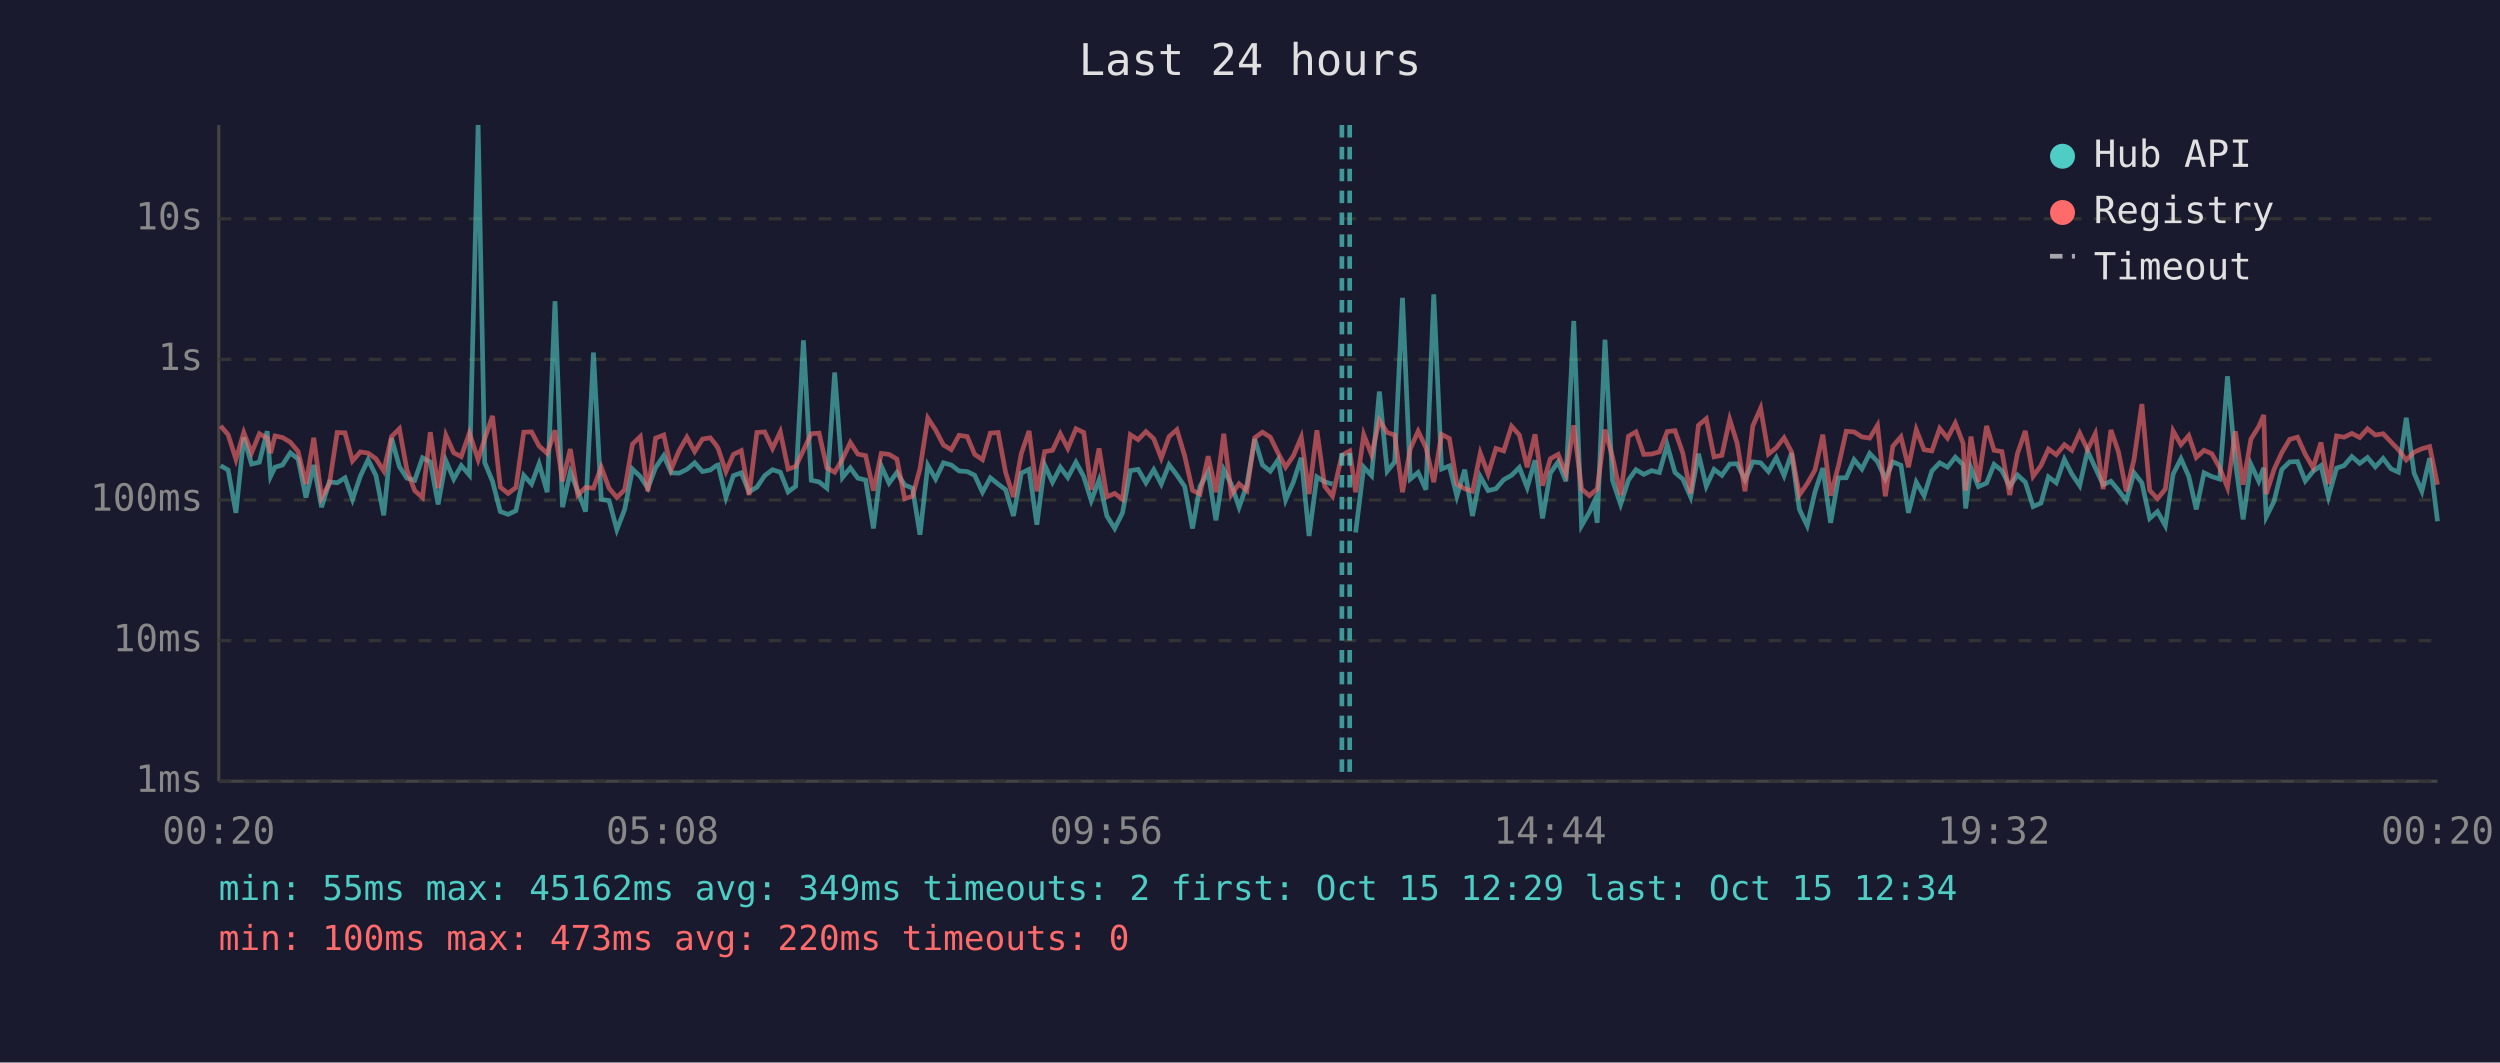
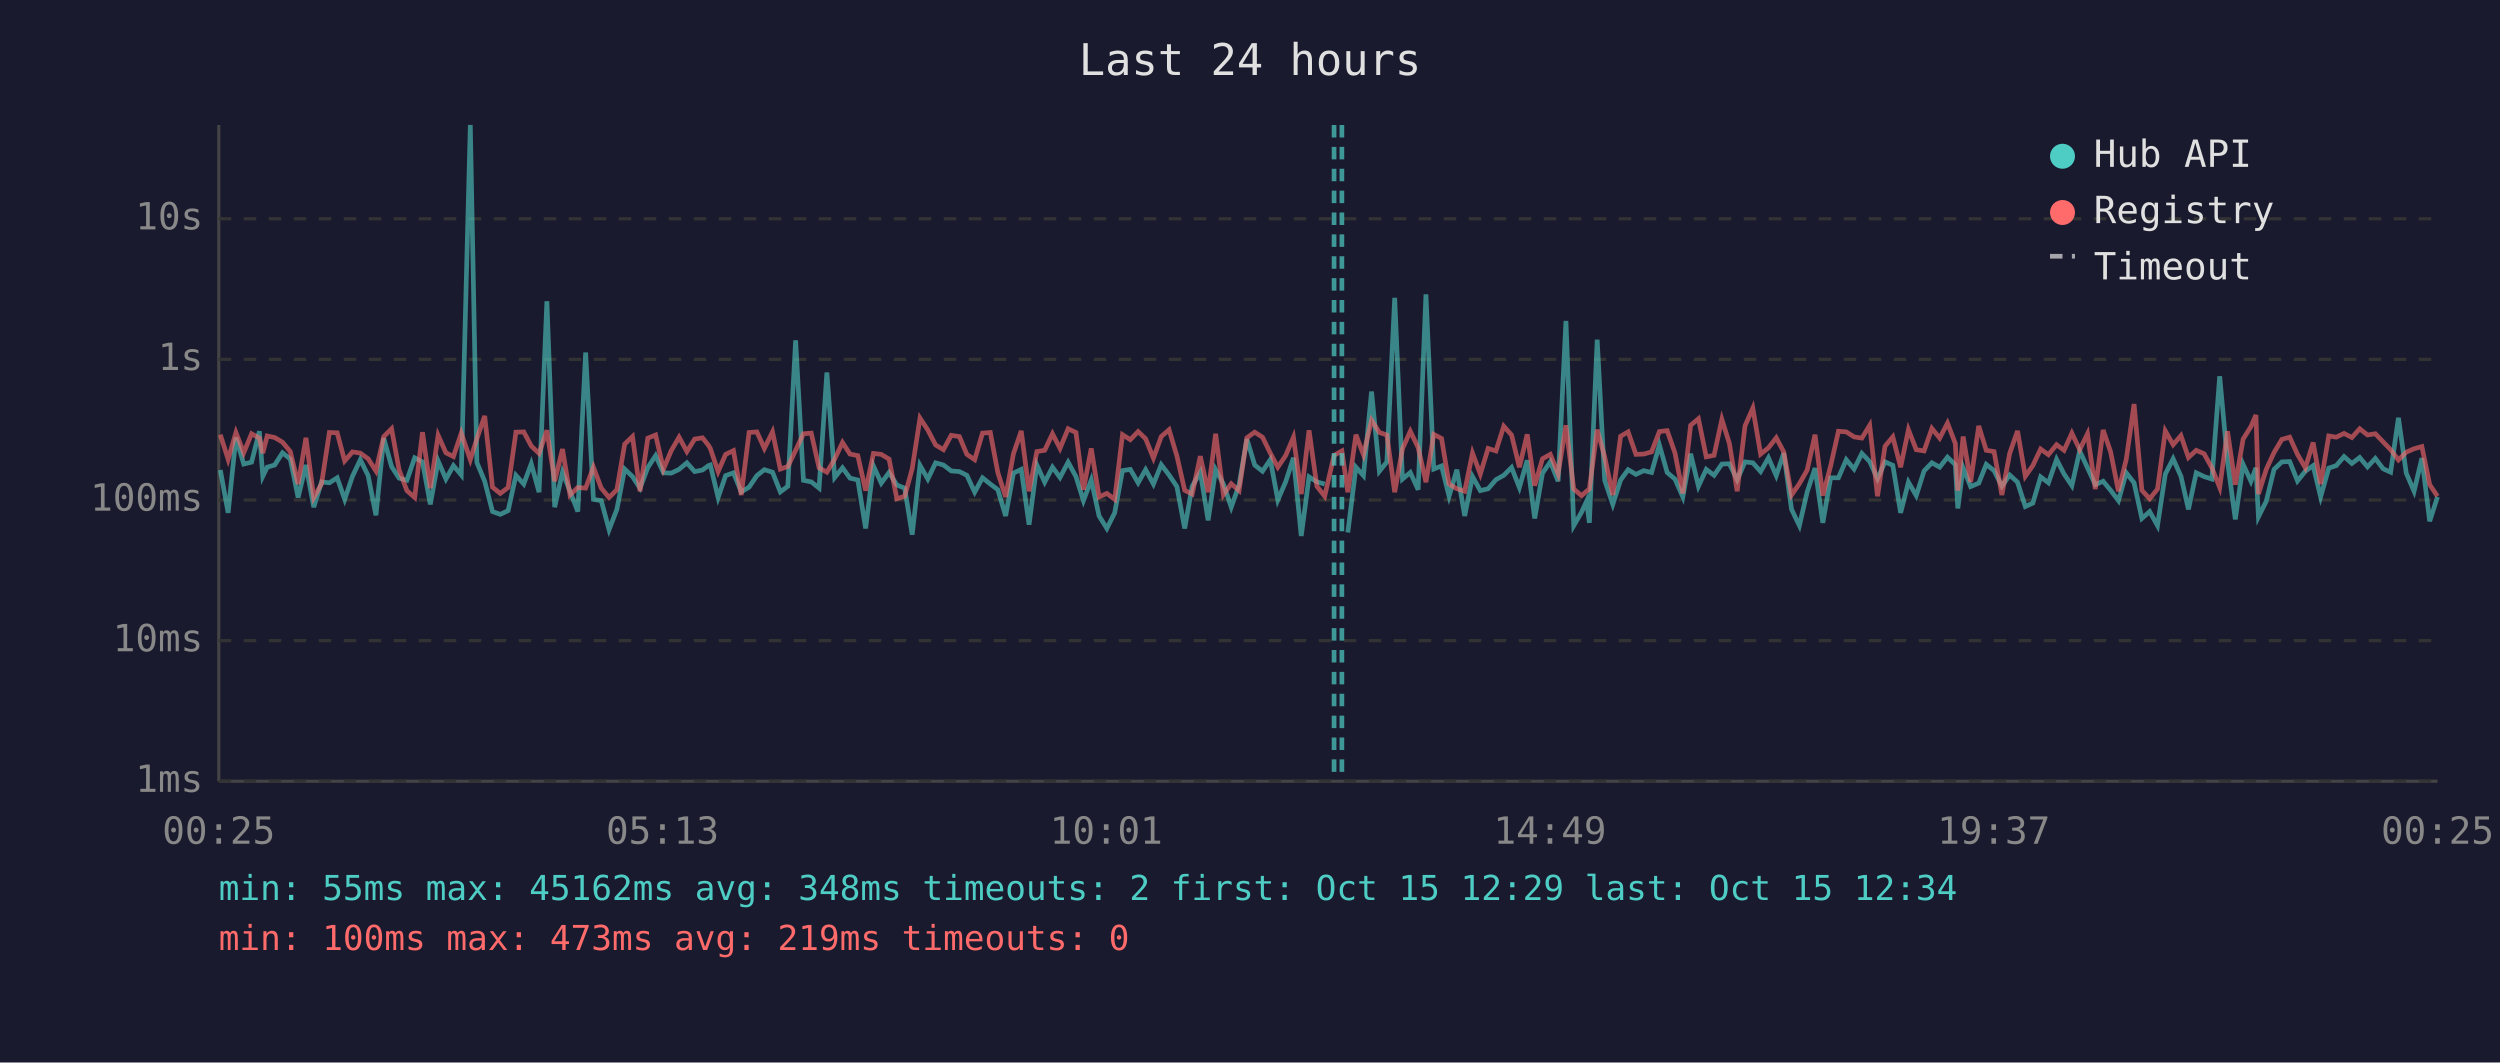
<svg xmlns="http://www.w3.org/2000/svg" viewBox="0 0 800 340" font-family="monospace" font-size="12">
  <rect width="800" height="340" fill="#1a1a2e" />
  <text x="400" y="24" fill="#e0e0e0" font-size="14" text-anchor="middle">Last 24 hours</text>
  <line x1="70" y1="40" x2="70" y2="250" stroke="#444" stroke-width="1" />
  <line x1="70" y1="250" x2="780" y2="250" stroke="#444" stroke-width="1" />
  <line x1="70" y1="250" x2="780" y2="250" stroke="#333" stroke-width="1" stroke-dasharray="4" />
  <text x="65" y="250" fill="#888" text-anchor="end" dominant-baseline="middle">1ms</text>
  <line x1="70" y1="205" x2="780" y2="205" stroke="#333" stroke-width="1" stroke-dasharray="4" />
  <text x="65" y="205" fill="#888" text-anchor="end" dominant-baseline="middle">10ms</text>
  <line x1="70" y1="160" x2="780" y2="160" stroke="#333" stroke-width="1" stroke-dasharray="4" />
  <text x="65" y="160" fill="#888" text-anchor="end" dominant-baseline="middle">100ms</text>
  <line x1="70" y1="115" x2="780" y2="115" stroke="#333" stroke-width="1" stroke-dasharray="4" />
  <text x="65" y="115" fill="#888" text-anchor="end" dominant-baseline="middle">1s</text>
  <line x1="70" y1="70" x2="780" y2="70" stroke="#333" stroke-width="1" stroke-dasharray="4" />
  <text x="65" y="70" fill="#888" text-anchor="end" dominant-baseline="middle">10s</text>
-   <text x="70" y="270" fill="#888" text-anchor="middle">00:20</text>
-   <text x="212" y="270" fill="#888" text-anchor="middle">05:08</text>
-   <text x="354" y="270" fill="#888" text-anchor="middle">09:56</text>
-   <text x="496" y="270" fill="#888" text-anchor="middle">14:44</text>
-   <text x="638" y="270" fill="#888" text-anchor="middle">19:32</text>
-   <text x="780" y="270" fill="#888" text-anchor="middle">00:20</text>
-   <polyline points="70.6,149.0 73.0,150.4 75.5,164.1 78.0,140.0 80.5,148.5 83.0,147.9 85.5,138.0 86.6,152.4 88.0,149.5 90.4,148.8 92.9,144.9 95.4,146.9 97.9,159.2 100.4,148.8 102.9,162.3 105.4,154.2 107.9,154.5 110.4,152.9 112.8,159.8 115.3,152.4 117.8,147.1 120.3,152.2 122.8,164.9 125.3,140.2 127.8,149.3 130.2,153.0 132.7,153.7 135.2,146.5 137.7,147.8 140.2,161.4 142.7,147.5 145.2,153.3 147.6,149.0 150.2,152.0 153.0,40.0 155.1,148.0 157.6,154.0 160.1,163.7 162.6,164.6 165.1,163.4 167.6,152.1 170.1,154.9 172.5,148.4 175.1,157.5 177.6,96.4 180.0,162.3 182.5,151.1 184.9,157.2 187.4,163.7 189.9,112.8 192.4,159.8 194.9,160.2 197.4,169.5 199.9,163.0 202.4,150.1 204.9,152.5 207.3,156.2 209.8,149.6 212.4,145.8 214.8,151.3 217.3,151.4 219.8,150.2 222.3,148.1 224.8,150.9 227.3,150.4 229.2,149.0 229.8,148.8 232.3,159.2 234.7,152.2 237.2,151.3 239.7,157.4 242.2,155.9 244.7,152.2 247.2,150.3 249.7,151.1 252.2,157.4 254.6,155.6 257.1,108.9 259.6,153.7 262.1,154.2 264.6,156.2 267.1,119.2 269.6,152.8 272.1,149.7 274.5,153.0 277.0,153.6 279.5,169.1 282.0,149.1 284.5,154.6 287.0,151.2 289.5,155.2 292.0,156.2 294.4,171.1 296.9,148.9 299.4,153.3 301.9,148.1 304.4,148.8 306.9,150.7 309.5,150.9 311.9,152.1 314.4,157.5 316.9,152.9 319.4,154.9 321.8,156.7 324.3,165.1 326.8,151.4 329.3,150.2 331.8,167.9 334.3,148.8 336.8,154.3 339.3,149.5 341.7,152.8 344.3,147.9 346.8,152.5 349.2,160.2 351.7,153.6 354.2,165.1 356.7,169.1 359.2,164.1 361.7,150.6 364.2,150.2 366.7,154.5 369.2,150.3 371.6,154.9 374.1,148.7 376.6,152.0 379.1,155.7 381.6,169.1 384.0,155.6 386.6,151.1 389.1,166.5 391.6,150.3 394.0,154.9 396.5,162.3 399.0,155.2 401.5,140.5 404.0,148.8 406.5,150.8 409.0,147.1 411.4,160.0 413.9,154.2 416.4,146.5 418.9,171.5 421.4,152.6 423.9,154.2 426.4,154.9" fill="none" stroke="#4ecdc4" stroke-width="1.5" opacity="0.6" />
-   <polyline points="433.8,170.4 436.4,149.5 438.9,152.2 441.4,125.3 443.9,150.8 446.3,147.8 448.8,95.3 451.3,153.3 453.8,151.2 456.3,156.7 458.8,94.2 461.3,150.1 463.8,149.1 466.2,158.8 468.7,150.3 471.2,165.1 473.7,152.5 476.2,157.0 478.7,156.4 481.2,153.5 483.7,152.1 486.2,149.6 488.7,156.0 491.2,147.3 493.6,165.9 496.1,151.4 498.6,147.8 501.1,154.0 503.6,102.7 506.1,168.2 508.6,163.9 510.2,160.4 511.1,167.3 513.6,108.7 516.0,153.7 518.6,161.4 521.1,153.6 523.5,150.3 526.0,151.8 528.5,150.6 531.0,151.2 533.5,142.4 536.0,151.2 538.5,153.3 541.0,159.0 543.5,145.2 546.0,155.6 548.5,150.2 551.0,152.1 553.5,148.5 555.9,148.4 558.4,153.5 560.9,147.8 563.4,148.1 565.9,150.9 568.4,146.5 570.9,152.2 573.3,145.0 575.8,163.0 578.3,168.2 580.8,157.4 583.3,149.8 585.8,167.3 588.3,152.9 590.8,152.9 593.3,147.1 595.8,150.1 598.3,145.1 600.8,147.7 603.3,153.2 605.7,147.8 608.3,148.9 610.7,164.1 613.2,154.3 615.7,158.6 618.2,150.7 620.7,148.1 623.2,149.5 625.7,146.3 628.2,148.7 629.0,162.7 630.7,149.7 633.1,155.7 635.7,154.6 638.1,148.6 640.6,150.6 643.1,155.6 645.6,152.0 648.1,154.3 650.6,162.1 653.1,161.0 655.5,152.6 658.0,154.5 660.6,147.0 663.0,151.7 665.5,155.4 668.0,144.3 670.5,149.7 673.0,155.1 675.5,154.0 677.9,156.9 680.4,160.2 682.9,151.3 685.4,154.5 687.9,165.9 690.4,163.7 692.9,168.2 695.4,151.7 697.9,146.8 700.4,152.4 702.8,163.0 705.3,151.3 707.8,152.5 710.3,153.3 712.8,120.4 715.3,147.6 717.8,166.2 720.3,148.6 722.8,154.0 724.4,149.7 725.2,165.4 727.7,160.4 730.2,150.2 732.7,147.8 735.2,147.7 737.7,153.9 740.2,150.8 742.7,149.0 745.1,159.0 747.7,149.8 750.1,149.0 752.6,146.1 755.1,148.3 757.6,146.4 760.1,149.4 762.6,146.7 765.1,150.0 767.5,151.1 770.0,133.7 772.5,151.4 775.0,157.2 777.5,146.6 780.0,166.8" fill="none" stroke="#4ecdc4" stroke-width="1.5" opacity="0.6" />
-   <polyline points="70.6,136.3 73.0,139.1 75.5,147.0 78.0,138.4 80.5,144.9 83.0,138.8 85.5,140.2 86.6,145.0 88.0,139.5 90.4,140.0 92.9,141.5 95.4,144.5 97.9,154.9 100.4,140.1 102.9,159.2 105.4,154.8 107.9,138.4 110.4,138.5 112.8,147.5 115.3,144.6 117.8,145.0 120.3,146.8 122.8,150.7 125.3,139.7 127.8,137.2 130.2,150.3 132.7,157.0 135.2,159.2 137.7,138.3 140.2,156.2 142.7,139.3 145.2,144.9 147.6,146.1 150.2,138.6 153.0,147.1 155.1,140.4 157.6,133.1 160.1,155.9 162.6,157.9 165.1,156.0 167.6,138.3 170.1,138.2 172.5,142.7 175.1,145.1 177.6,137.7 180.0,154.0 182.5,143.7 184.9,158.4 187.4,156.0 189.9,156.2 192.4,149.5 194.9,156.2 197.4,159.2 199.9,156.7 202.4,142.1 204.9,139.7 207.3,157.2 209.8,140.2 212.4,139.2 214.8,150.1 217.3,144.2 219.8,139.9 222.3,144.5 224.8,140.5 227.3,140.1 229.2,142.5 229.8,143.5 232.3,150.9 234.7,145.4 237.2,144.2 239.7,158.4 242.2,138.4 244.7,138.2 247.2,143.5 249.7,138.2 252.2,150.1 254.6,149.3 257.1,144.1 259.6,138.8 262.1,138.6 264.6,149.7 267.1,151.1 269.6,146.9 272.1,141.6 274.5,145.3 277.0,145.8 279.5,157.0 282.0,145.1 284.5,145.4 287.0,146.9 289.5,159.6 292.0,158.8 294.4,150.0 296.9,133.8 299.4,137.6 301.9,142.4 304.4,143.9 306.9,139.3 309.5,139.7 311.9,145.4 314.4,147.1 316.9,138.6 319.4,138.4 321.8,151.2 324.3,159.0 326.8,145.2 329.3,137.9 331.8,157.2 334.3,144.5 336.8,144.1 339.3,138.8 341.7,143.5 344.3,137.2 346.8,138.4 349.2,156.7 351.7,143.5 354.2,159.0 356.7,157.9 359.2,159.8 361.7,139.1 364.2,140.7 366.7,138.1 369.2,140.4 371.6,146.6 374.1,139.7 376.6,137.5 379.1,145.9 381.6,156.9 384.0,158.1 386.6,146.0 389.1,157.5 391.6,138.8 394.0,158.3 396.5,154.8 399.0,157.0 401.5,140.1 404.0,138.3 406.5,139.9 409.0,145.0 411.4,149.5 413.9,145.8 416.4,139.9 418.9,158.1 421.4,137.7 423.9,155.6 426.4,158.8 429.4,145.7 431.9,144.3 433.8,157.5 436.4,139.1 438.9,145.5 441.4,134.5 443.9,138.4 446.3,139.2 448.8,157.5 451.3,143.6 453.8,138.0 456.3,143.2 458.8,154.3 461.3,139.0 463.8,140.3 466.2,154.9 468.7,156.4 471.2,157.2 473.7,145.0 476.2,151.7 478.7,143.5 481.2,144.3 483.7,136.4 486.2,139.2 488.7,149.5 491.2,139.0 493.6,155.4 496.1,146.8 498.6,145.4 501.1,151.6 503.6,136.1 506.1,156.5 508.6,158.6 510.2,157.2 511.1,156.5 513.6,137.5 516.0,146.2 518.6,158.4 521.1,139.6 523.5,138.2 526.0,145.4 528.5,145.3 531.0,144.6 533.5,138.1 536.0,137.8 538.5,145.0 541.0,157.9 543.5,136.1 546.0,134.0 548.5,146.2 551.0,145.7 553.5,134.2 555.9,141.9 558.4,157.2 560.9,136.3 563.4,130.6 565.9,145.3 568.4,143.3 570.9,140.1 573.3,144.6 575.8,158.4 578.3,154.8 580.8,150.4 583.3,139.1 585.8,158.6 588.3,149.1 590.8,138.0 593.3,138.2 595.8,139.8 598.3,140.2 600.8,136.1 603.3,158.8 605.7,142.8 608.3,139.8 610.7,149.5 613.2,137.5 615.7,143.9 618.2,144.3 620.7,137.1 623.2,140.2 625.7,135.4 628.2,141.9 629.0,157.0 630.7,139.7 633.1,154.2 635.7,136.3 638.1,144.1 640.6,144.5 643.1,158.4 645.6,145.1 648.1,137.9 650.6,152.4 653.1,149.0 655.5,143.7 658.0,145.5 660.6,142.3 663.0,144.1 665.5,138.6 668.0,143.9 670.5,138.8 673.0,156.5 675.5,137.6 677.9,144.6 680.4,157.2 682.9,147.0 685.4,129.3 687.9,156.9 690.4,159.6 692.9,156.5 695.4,137.9 697.9,142.3 700.4,139.4 702.8,146.4 705.3,144.1 707.8,145.2 710.3,149.7 712.8,156.0 715.3,138.0 717.8,155.1 720.3,140.5 722.8,136.5 724.4,132.8 725.2,158.1 727.7,150.2 730.2,144.8 732.7,140.6 735.2,139.9 737.7,145.4 740.2,149.7 742.7,141.6 745.1,154.9 747.7,139.5 750.1,139.9 752.6,138.7 755.1,140.0 757.6,137.2 760.1,139.2 762.6,138.8 765.1,141.4 767.5,143.9 770.0,147.2 772.5,144.7 775.0,143.6 777.5,142.9 780.0,155.1" fill="none" stroke="#ff6b6b" stroke-width="1.5" opacity="0.6" />
+   <text x="70" y="270" fill="#888" text-anchor="middle">00:25</text>
+   <text x="212" y="270" fill="#888" text-anchor="middle">05:13</text>
+   <text x="354" y="270" fill="#888" text-anchor="middle">10:01</text>
+   <text x="496" y="270" fill="#888" text-anchor="middle">14:49</text>
+   <text x="638" y="270" fill="#888" text-anchor="middle">19:37</text>
+   <text x="780" y="270" fill="#888" text-anchor="middle">00:25</text>
+   <polyline points="70.5,150.4 73.0,164.1 75.5,140.0 78.0,148.5 80.5,147.9 83.0,138.0 84.1,152.4 85.5,149.5 87.9,148.8 90.4,144.9 92.9,146.9 95.4,159.2 97.9,148.8 100.4,162.3 102.9,154.2 105.4,154.5 107.9,152.9 110.3,159.8 112.8,152.4 115.3,147.1 117.8,152.2 120.3,164.9 122.8,140.2 125.3,149.3 127.7,153.0 130.2,153.7 132.7,146.5 135.2,147.8 137.7,161.4 140.2,147.5 142.7,153.3 145.1,149.0 147.6,152.0 150.5,40.0 152.6,148.0 155.1,154.0 157.6,163.7 160.1,164.6 162.6,163.4 165.1,152.1 167.6,154.9 170.0,148.4 172.5,157.5 175.0,96.4 177.5,162.3 180.0,151.1 182.4,157.2 184.9,163.7 187.4,112.8 189.9,159.8 192.4,160.2 194.9,169.5 197.4,163.0 199.9,150.1 202.4,152.5 204.8,156.2 207.3,149.6 209.8,145.8 212.3,151.3 214.8,151.4 217.3,150.2 219.8,148.1 222.3,150.9 224.8,150.4 226.7,149.0 227.3,148.8 229.8,159.2 232.2,152.2 234.7,151.3 237.2,157.4 239.7,155.9 242.2,152.2 244.6,150.3 247.2,151.1 249.7,157.4 252.1,155.6 254.6,108.9 257.1,153.7 259.6,154.2 262.1,156.2 264.6,119.2 267.1,152.8 269.6,149.7 272.0,153.0 274.5,153.6 277.0,169.1 279.5,149.1 282.0,154.6 284.5,151.2 287.0,155.2 289.5,156.2 291.9,171.1 294.4,148.9 296.9,153.3 299.4,148.1 301.9,148.8 304.4,150.7 307.0,150.9 309.4,152.1 311.9,157.5 314.4,152.9 316.9,154.9 319.3,156.7 321.8,165.1 324.3,151.4 326.8,150.2 329.3,167.9 331.8,148.8 334.3,154.3 336.8,149.5 339.2,152.8 341.8,147.9 344.3,152.5 346.7,160.2 349.2,153.6 351.7,165.1 354.2,169.1 356.7,164.1 359.2,150.6 361.7,150.2 364.2,154.5 366.6,150.3 369.1,154.9 371.6,148.7 374.1,152.0 376.6,155.7 379.1,169.1 381.5,155.6 384.1,151.1 386.6,166.5 389.0,150.3 391.5,154.9 394.0,162.3 396.5,155.2 399.0,140.5 401.5,148.8 404.0,150.8 406.5,147.1 408.9,160.0 411.4,154.2 413.9,146.5 416.4,171.5 418.9,152.6 421.4,154.2 423.9,154.9" fill="none" stroke="#4ecdc4" stroke-width="1.5" opacity="0.6" />
+   <polyline points="431.3,170.4 433.9,149.5 436.3,152.2 438.9,125.3 441.4,150.8 443.8,147.8 446.3,95.3 448.8,153.3 451.3,151.2 453.8,156.7 456.3,94.2 458.8,150.1 461.3,149.1 463.7,158.8 466.2,150.3 468.7,165.1 471.2,152.5 473.7,157.0 476.2,156.4 478.7,153.5 481.2,152.1 483.7,149.6 486.2,156.0 488.7,147.3 491.1,165.9 493.6,151.4 496.1,147.8 498.6,154.0 501.1,102.7 503.6,168.2 506.1,163.9 507.7,160.4 508.6,167.3 511.1,108.7 513.5,153.7 516.1,161.4 518.6,153.6 521.0,150.3 523.5,151.8 526.0,150.6 528.5,151.2 531.0,142.4 533.5,151.2 536.0,153.3 538.5,159.0 541.0,145.2 543.5,155.6 546.0,150.2 548.5,152.1 551.0,148.5 553.4,148.4 555.9,153.5 558.4,147.8 560.9,148.1 563.4,150.9 565.9,146.5 568.4,152.2 570.8,145.0 573.3,163.0 575.8,168.2 578.3,157.4 580.8,149.8 583.3,167.3 585.8,152.9 588.3,152.9 590.8,147.1 593.3,150.1 595.8,145.1 598.3,147.7 600.8,153.2 603.2,147.8 605.7,148.9 608.2,164.1 610.7,154.3 613.2,158.6 615.7,150.7 618.2,148.1 620.7,149.5 623.2,146.3 625.7,148.7 626.5,162.7 628.2,149.7 630.6,155.7 633.2,154.6 635.6,148.6 638.1,150.6 640.6,155.6 643.1,152.0 645.6,154.3 648.1,162.1 650.5,161.0 653.0,152.6 655.5,154.5 658.1,147.0 660.5,151.7 663.0,155.4 665.5,144.3 668.0,149.7 670.5,155.1 673.0,154.0 675.4,156.9 677.9,160.2 680.4,151.3 682.9,154.5 685.4,165.9 687.9,163.7 690.4,168.2 692.9,151.7 695.4,146.8 697.9,152.4 700.3,163.0 702.8,151.3 705.3,152.5 707.8,153.3 710.3,120.4 712.8,147.6 715.3,166.2 717.8,148.6 720.3,154.0 721.9,149.7 722.7,165.4 725.2,160.4 727.7,150.2 730.2,147.8 732.7,147.7 735.2,153.9 737.7,150.8 740.2,149.0 742.6,159.0 745.2,149.8 747.6,149.0 750.1,146.1 752.6,148.3 755.1,146.4 757.6,149.4 760.1,146.7 762.6,150.0 765.0,151.1 767.5,133.7 770.0,151.4 772.5,157.2 775.0,146.6 777.5,166.8 780.0,159.0" fill="none" stroke="#4ecdc4" stroke-width="1.5" opacity="0.6" />
+   <polyline points="70.5,139.1 73.0,147.0 75.5,138.4 78.0,144.9 80.5,138.8 83.0,140.2 84.1,145.0 85.5,139.5 87.9,140.0 90.4,141.5 92.9,144.5 95.4,154.9 97.9,140.1 100.4,159.2 102.9,154.8 105.4,138.4 107.9,138.5 110.3,147.5 112.8,144.6 115.3,145.0 117.8,146.8 120.3,150.7 122.8,139.7 125.3,137.2 127.7,150.3 130.2,157.0 132.7,159.2 135.2,138.3 137.7,156.2 140.2,139.3 142.7,144.9 145.1,146.1 147.6,138.6 150.5,147.1 152.6,140.4 155.1,133.1 157.6,155.9 160.1,157.9 162.6,156.0 165.1,138.3 167.6,138.2 170.0,142.7 172.5,145.1 175.0,137.7 177.5,154.0 180.0,143.7 182.4,158.4 184.9,156.0 187.4,156.2 189.9,149.5 192.4,156.2 194.9,159.2 197.4,156.7 199.9,142.1 202.4,139.7 204.8,157.2 207.3,140.2 209.8,139.2 212.3,150.1 214.8,144.2 217.3,139.9 219.8,144.5 222.3,140.5 224.8,140.1 226.7,142.5 227.3,143.5 229.8,150.9 232.2,145.4 234.7,144.2 237.2,158.4 239.7,138.4 242.2,138.2 244.6,143.5 247.2,138.2 249.7,150.1 252.1,149.3 254.6,144.1 257.1,138.8 259.6,138.6 262.1,149.7 264.6,151.1 267.1,146.9 269.6,141.6 272.0,145.3 274.5,145.8 277.0,157.0 279.5,145.1 282.0,145.4 284.5,146.9 287.0,159.6 289.5,158.8 291.9,150.0 294.4,133.8 296.9,137.6 299.4,142.4 301.9,143.9 304.4,139.3 307.0,139.7 309.4,145.4 311.9,147.1 314.4,138.6 316.9,138.4 319.3,151.2 321.8,159.0 324.3,145.2 326.8,137.9 329.3,157.2 331.8,144.5 334.3,144.1 336.8,138.8 339.2,143.5 341.8,137.2 344.3,138.4 346.7,156.7 349.2,143.5 351.7,159.0 354.2,157.9 356.7,159.8 359.2,139.1 361.7,140.7 364.2,138.1 366.6,140.4 369.1,146.6 371.6,139.7 374.1,137.5 376.6,145.9 379.1,156.9 381.5,158.1 384.1,146.0 386.6,157.5 389.0,138.8 391.5,158.3 394.0,154.8 396.5,157.0 399.0,140.1 401.5,138.3 404.0,139.9 406.5,145.0 408.9,149.5 411.4,145.8 413.9,139.9 416.4,158.1 418.9,137.7 421.4,155.6 423.9,158.8 426.9,145.7 429.4,144.3 431.3,157.5 433.9,139.1 436.3,145.5 438.9,134.5 441.4,138.4 443.8,139.2 446.3,157.5 448.8,143.6 451.3,138.0 453.8,143.2 456.3,154.3 458.8,139.0 461.3,140.3 463.7,154.9 466.2,156.4 468.7,157.2 471.2,145.0 473.7,151.7 476.2,143.5 478.7,144.3 481.2,136.4 483.7,139.2 486.2,149.5 488.7,139.0 491.1,155.4 493.6,146.8 496.1,145.4 498.6,151.6 501.1,136.1 503.6,156.5 506.1,158.6 507.7,157.2 508.6,156.5 511.1,137.5 513.5,146.2 516.1,158.4 518.6,139.6 521.0,138.2 523.5,145.4 526.0,145.3 528.5,144.6 531.0,138.1 533.5,137.8 536.0,145.0 538.5,157.9 541.0,136.1 543.5,134.0 546.0,146.2 548.5,145.7 551.0,134.2 553.4,141.9 555.9,157.2 558.4,136.3 560.9,130.6 563.4,145.3 565.9,143.3 568.4,140.1 570.8,144.6 573.3,158.4 575.8,154.8 578.3,150.4 580.8,139.1 583.3,158.6 585.8,149.1 588.3,138.0 590.8,138.2 593.3,139.8 595.8,140.2 598.3,136.1 600.8,158.8 603.2,142.8 605.7,139.8 608.2,149.5 610.7,137.5 613.2,143.9 615.7,144.3 618.2,137.1 620.7,140.2 623.2,135.4 625.7,141.9 626.5,157.0 628.2,139.7 630.6,154.2 633.2,136.3 635.6,144.1 638.1,144.5 640.6,158.4 643.1,145.1 645.6,137.9 648.1,152.4 650.5,149.0 653.0,143.7 655.5,145.5 658.1,142.3 660.5,144.1 663.0,138.6 665.5,143.9 668.0,138.8 670.5,156.5 673.0,137.6 675.4,144.6 677.9,157.2 680.4,147.0 682.9,129.3 685.4,156.9 687.9,159.6 690.4,156.5 692.9,137.9 695.4,142.3 697.9,139.4 700.3,146.4 702.8,144.1 705.3,145.2 707.8,149.7 710.3,156.0 712.8,138.0 715.3,155.1 717.8,140.5 720.3,136.5 721.9,132.8 722.7,158.1 725.2,150.2 727.7,144.8 730.2,140.6 732.7,139.9 735.2,145.4 737.7,149.7 740.2,141.6 742.6,154.9 745.2,139.5 747.6,139.9 750.1,138.7 752.6,140.0 755.1,137.2 757.6,139.2 760.1,138.8 762.6,141.4 765.0,143.9 767.5,147.2 770.0,144.7 772.5,143.6 775.0,142.9 777.5,155.1 780.0,158.8" fill="none" stroke="#ff6b6b" stroke-width="1.5" opacity="0.6" />
+   <line x1="426.9" y1="40" x2="426.9" y2="250" stroke="#4ecdc4" stroke-width="1.5" stroke-dasharray="4,3" opacity="0.7" />
  <line x1="429.4" y1="40" x2="429.4" y2="250" stroke="#4ecdc4" stroke-width="1.5" stroke-dasharray="4,3" opacity="0.7" />
-   <line x1="431.9" y1="40" x2="431.9" y2="250" stroke="#4ecdc4" stroke-width="1.5" stroke-dasharray="4,3" opacity="0.7" />
  <circle cx="660" cy="50" r="4" fill="#4ecdc4" />
  <text x="670" y="50" fill="#e0e0e0" dominant-baseline="middle">Hub API</text>
  <circle cx="660" cy="68" r="4" fill="#ff6b6b" />
  <text x="670" y="68" fill="#e0e0e0" dominant-baseline="middle">Registry</text>
  <line x1="656" y1="82" x2="664" y2="82" stroke="#e0e0e0" stroke-width="1.5" stroke-dasharray="4,3" opacity="0.7" />
  <text x="670" y="86" fill="#e0e0e0" dominant-baseline="middle">Timeout</text>
-   <text x="70" y="288" fill="#4ecdc4" font-size="11">min: 55ms  max: 45162ms  avg: 349ms  timeouts: 2  first: Oct 15 12:29  last: Oct 15 12:34</text>
-   <text x="70" y="304" fill="#ff6b6b" font-size="11">min: 100ms  max: 473ms  avg: 220ms  timeouts: 0</text>
+   <text x="70" y="288" fill="#4ecdc4" font-size="11">min: 55ms  max: 45162ms  avg: 348ms  timeouts: 2  first: Oct 15 12:29  last: Oct 15 12:34</text>
+   <text x="70" y="304" fill="#ff6b6b" font-size="11">min: 100ms  max: 473ms  avg: 219ms  timeouts: 0</text>
</svg>
